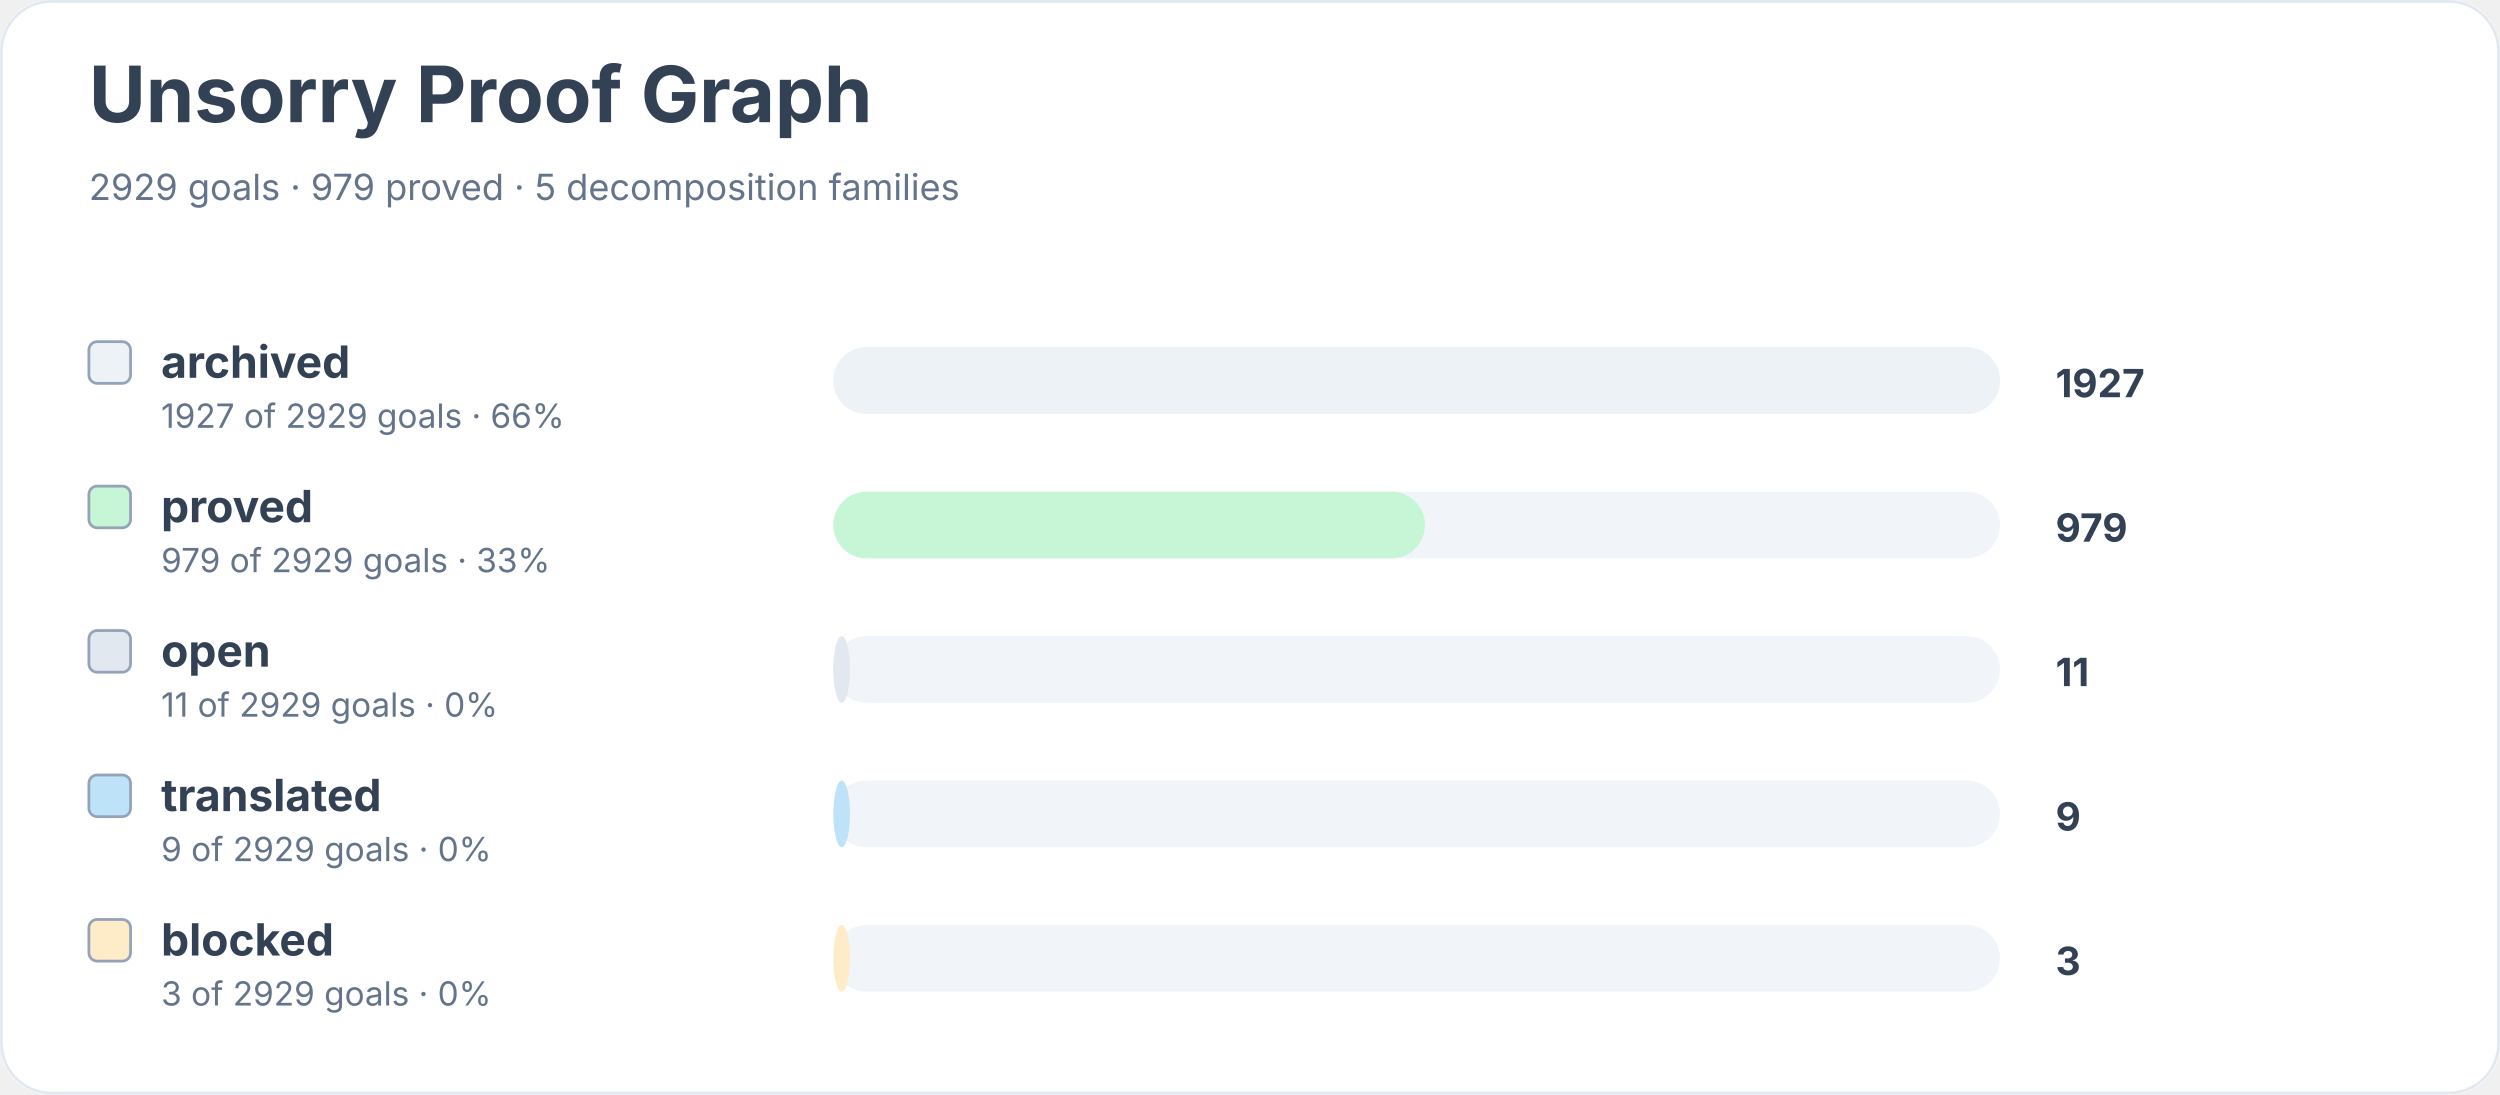
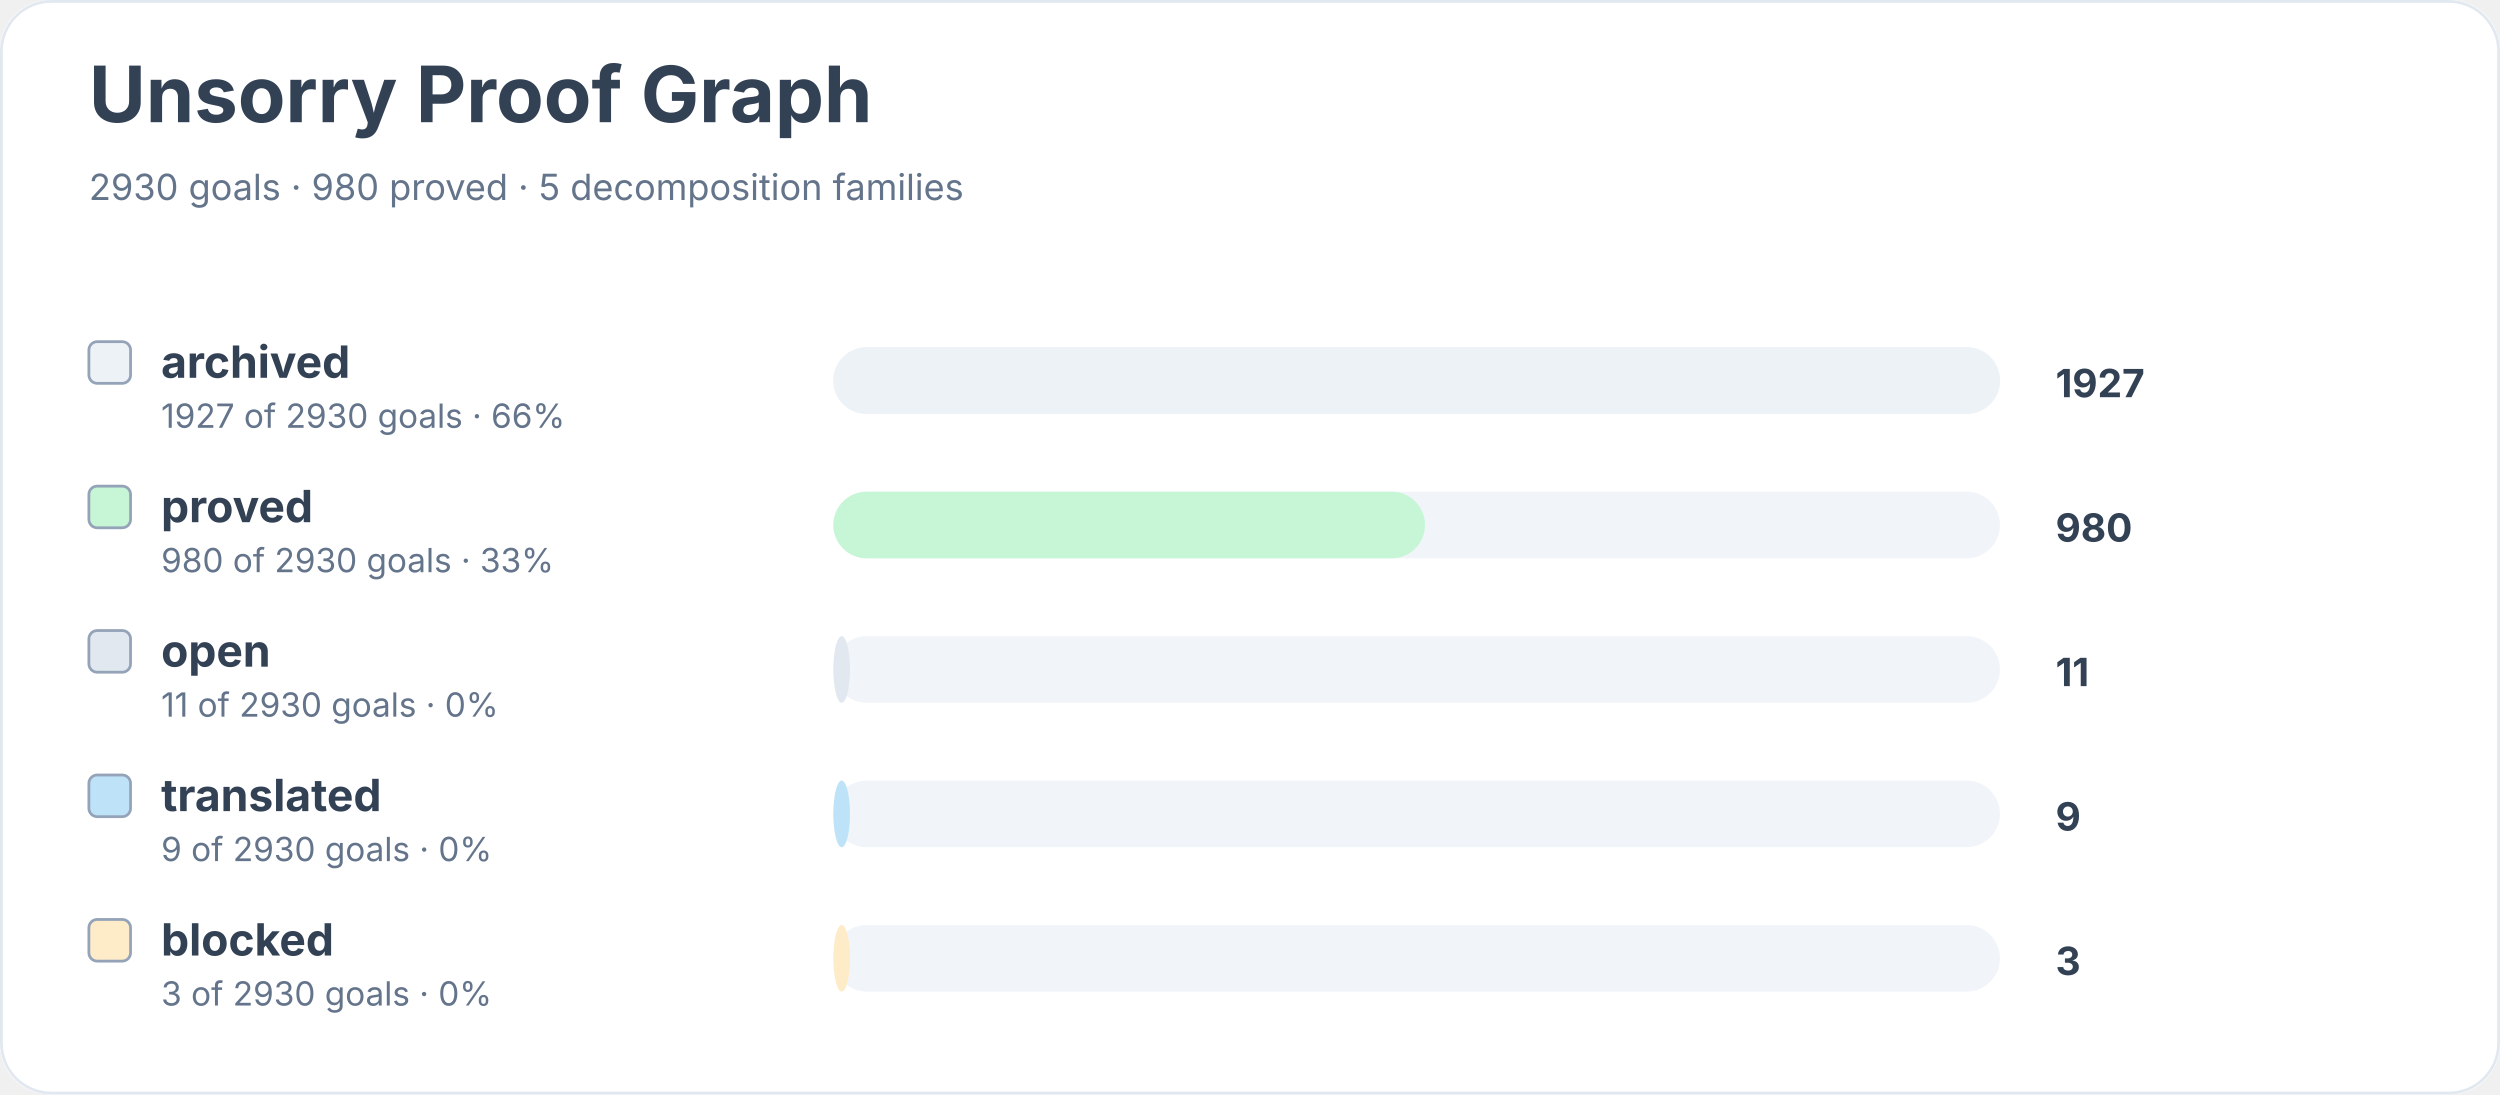
<svg xmlns="http://www.w3.org/2000/svg" width="900" height="394" viewBox="0 0 900 394" role="img" aria-labelledby="title desc">
  <rect width="900" height="100%" rx="18" fill="#ffffff" />
  <rect x="0.5" y="0.5" width="899" height="393" rx="18" fill="none" stroke="#e2e8f0" />
  <text x="32" y="44" font-family="Inter, system-ui, sans-serif" font-size="28" font-weight="700" fill="#334155">Unsorry Proof Graph</text>
-   <text x="32" y="72" font-family="Inter, system-ui, sans-serif" font-size="13" fill="#64748b">2929 goals · 979 proved · 5 decomposition families</text>
+   <text x="32" y="72" font-family="Inter, system-ui, sans-serif" font-size="13" fill="#64748b">2930 goals · 980 proved · 5 decomposition families</text>
  <rect x="32" y="123" width="15" height="15" rx="3" fill="#edf2f7" stroke="#94a3b8" />
  <text x="58" y="136" font-family="Inter, system-ui, sans-serif" font-size="16" font-weight="650" fill="#334155">archived</text>
-   <text x="58" y="154" font-family="Inter, system-ui, sans-serif" font-size="12" fill="#64748b">1927 of 2929 goals · 66%</text>
+   <text x="58" y="154" font-family="Inter, system-ui, sans-serif" font-size="12" fill="#64748b">1927 of 2930 goals · 66%</text>
  <rect x="300" y="125" width="420" height="24" rx="12" fill="#f1f5f9" />
  <rect x="300" y="125" width="420" height="24" rx="12" fill="#edf2f7" />
  <text x="740" y="143" font-family="Inter, system-ui, sans-serif" font-size="14" font-weight="700" fill="#334155">1927</text>
  <rect x="32" y="175" width="15" height="15" rx="3" fill="#c6f6d5" stroke="#94a3b8" />
  <text x="58" y="188" font-family="Inter, system-ui, sans-serif" font-size="16" font-weight="650" fill="#334155">proved</text>
-   <text x="58" y="206" font-family="Inter, system-ui, sans-serif" font-size="12" fill="#64748b">979 of 2929 goals · 33%</text>
+   <text x="58" y="206" font-family="Inter, system-ui, sans-serif" font-size="12" fill="#64748b">980 of 2930 goals · 33%</text>
  <rect x="300" y="177" width="420" height="24" rx="12" fill="#f1f5f9" />
  <rect x="300" y="177" width="213" height="24" rx="12" fill="#c6f6d5" />
-   <text x="740" y="195" font-family="Inter, system-ui, sans-serif" font-size="14" font-weight="700" fill="#334155">979</text>
+   <text x="740" y="195" font-family="Inter, system-ui, sans-serif" font-size="14" font-weight="700" fill="#334155">980</text>
  <rect x="32" y="227" width="15" height="15" rx="3" fill="#e2e8f0" stroke="#94a3b8" />
  <text x="58" y="240" font-family="Inter, system-ui, sans-serif" font-size="16" font-weight="650" fill="#334155">open</text>
-   <text x="58" y="258" font-family="Inter, system-ui, sans-serif" font-size="12" fill="#64748b">11 of 2929 goals · 0%</text>
+   <text x="58" y="258" font-family="Inter, system-ui, sans-serif" font-size="12" fill="#64748b">11 of 2930 goals · 0%</text>
  <rect x="300" y="229" width="420" height="24" rx="12" fill="#f1f5f9" />
  <rect x="300" y="229" width="6" height="24" rx="12" fill="#e2e8f0" />
  <text x="740" y="247" font-family="Inter, system-ui, sans-serif" font-size="14" font-weight="700" fill="#334155">11</text>
  <rect x="32" y="279" width="15" height="15" rx="3" fill="#bee3f8" stroke="#94a3b8" />
  <text x="58" y="292" font-family="Inter, system-ui, sans-serif" font-size="16" font-weight="650" fill="#334155">translated</text>
-   <text x="58" y="310" font-family="Inter, system-ui, sans-serif" font-size="12" fill="#64748b">9 of 2929 goals · 0%</text>
+   <text x="58" y="310" font-family="Inter, system-ui, sans-serif" font-size="12" fill="#64748b">9 of 2930 goals · 0%</text>
  <rect x="300" y="281" width="420" height="24" rx="12" fill="#f1f5f9" />
  <rect x="300" y="281" width="6" height="24" rx="12" fill="#bee3f8" />
  <text x="740" y="299" font-family="Inter, system-ui, sans-serif" font-size="14" font-weight="700" fill="#334155">9</text>
  <rect x="32" y="331" width="15" height="15" rx="3" fill="#feebc8" stroke="#94a3b8" />
  <text x="58" y="344" font-family="Inter, system-ui, sans-serif" font-size="16" font-weight="650" fill="#334155">blocked</text>
-   <text x="58" y="362" font-family="Inter, system-ui, sans-serif" font-size="12" fill="#64748b">3 of 2929 goals · 0%</text>
+   <text x="58" y="362" font-family="Inter, system-ui, sans-serif" font-size="12" fill="#64748b">3 of 2930 goals · 0%</text>
  <rect x="300" y="333" width="420" height="24" rx="12" fill="#f1f5f9" />
  <rect x="300" y="333" width="6" height="24" rx="12" fill="#feebc8" />
  <text x="740" y="351" font-family="Inter, system-ui, sans-serif" font-size="14" font-weight="700" fill="#334155">3</text>
</svg>
